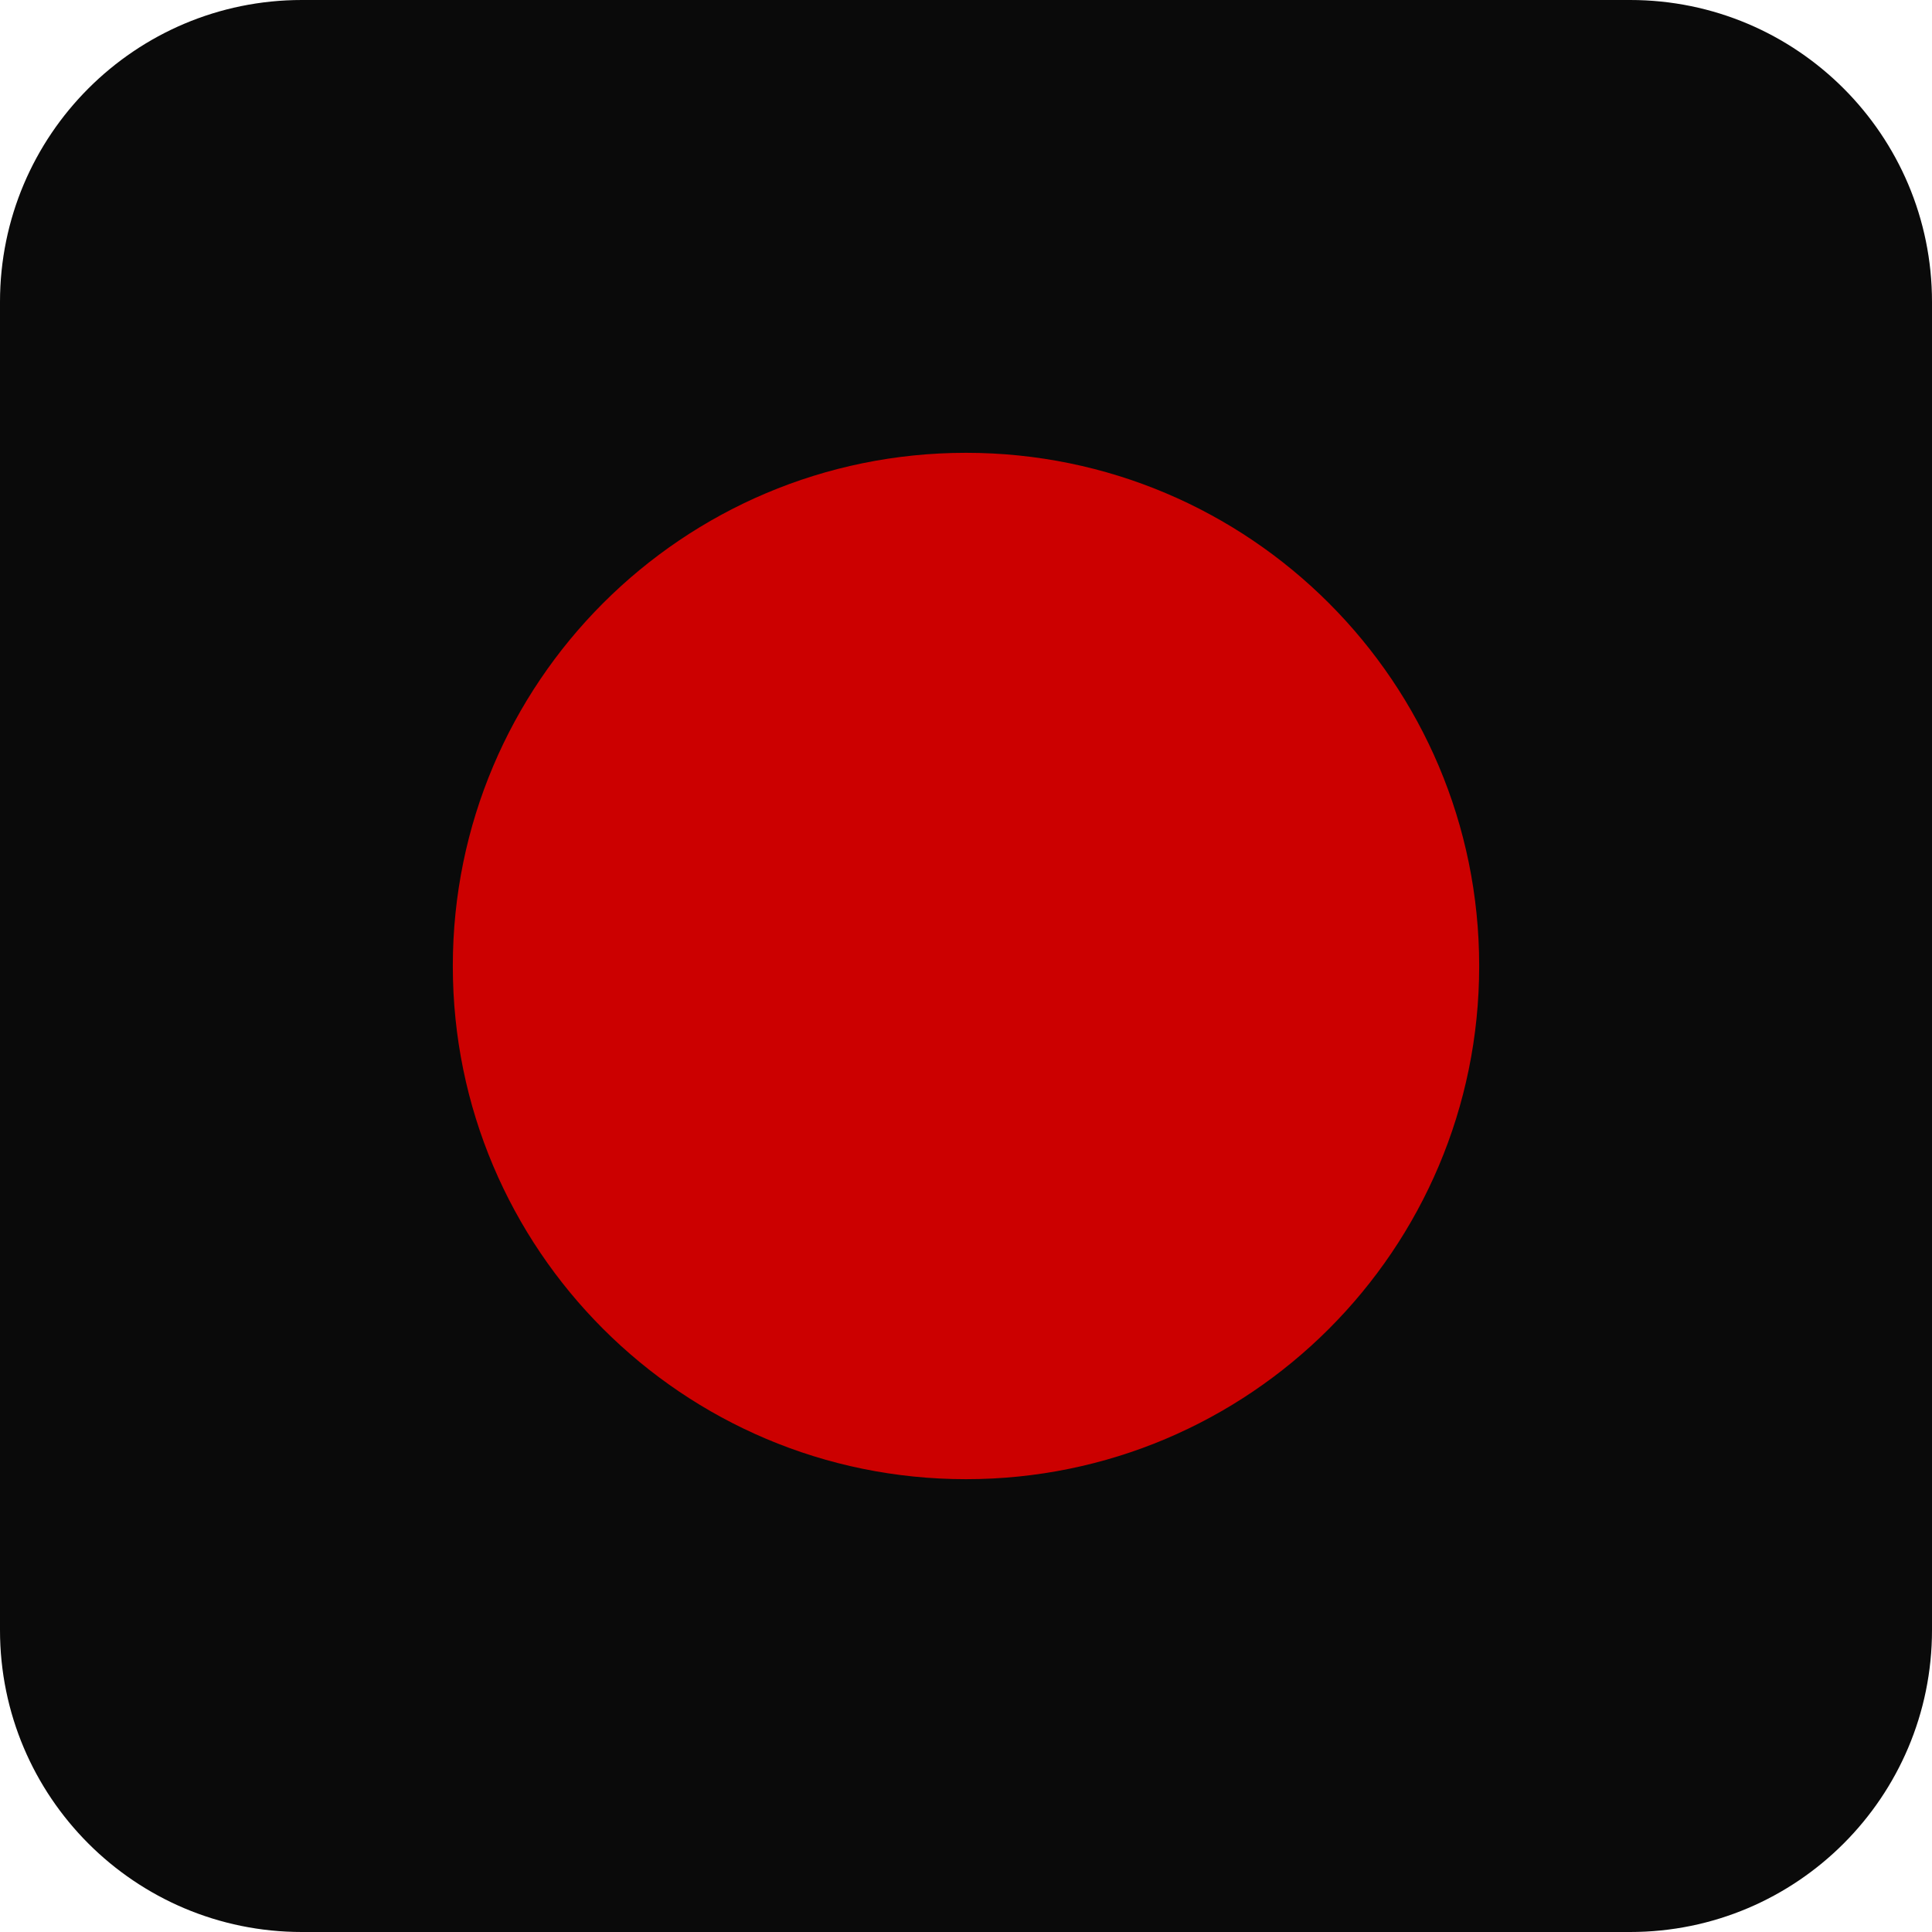
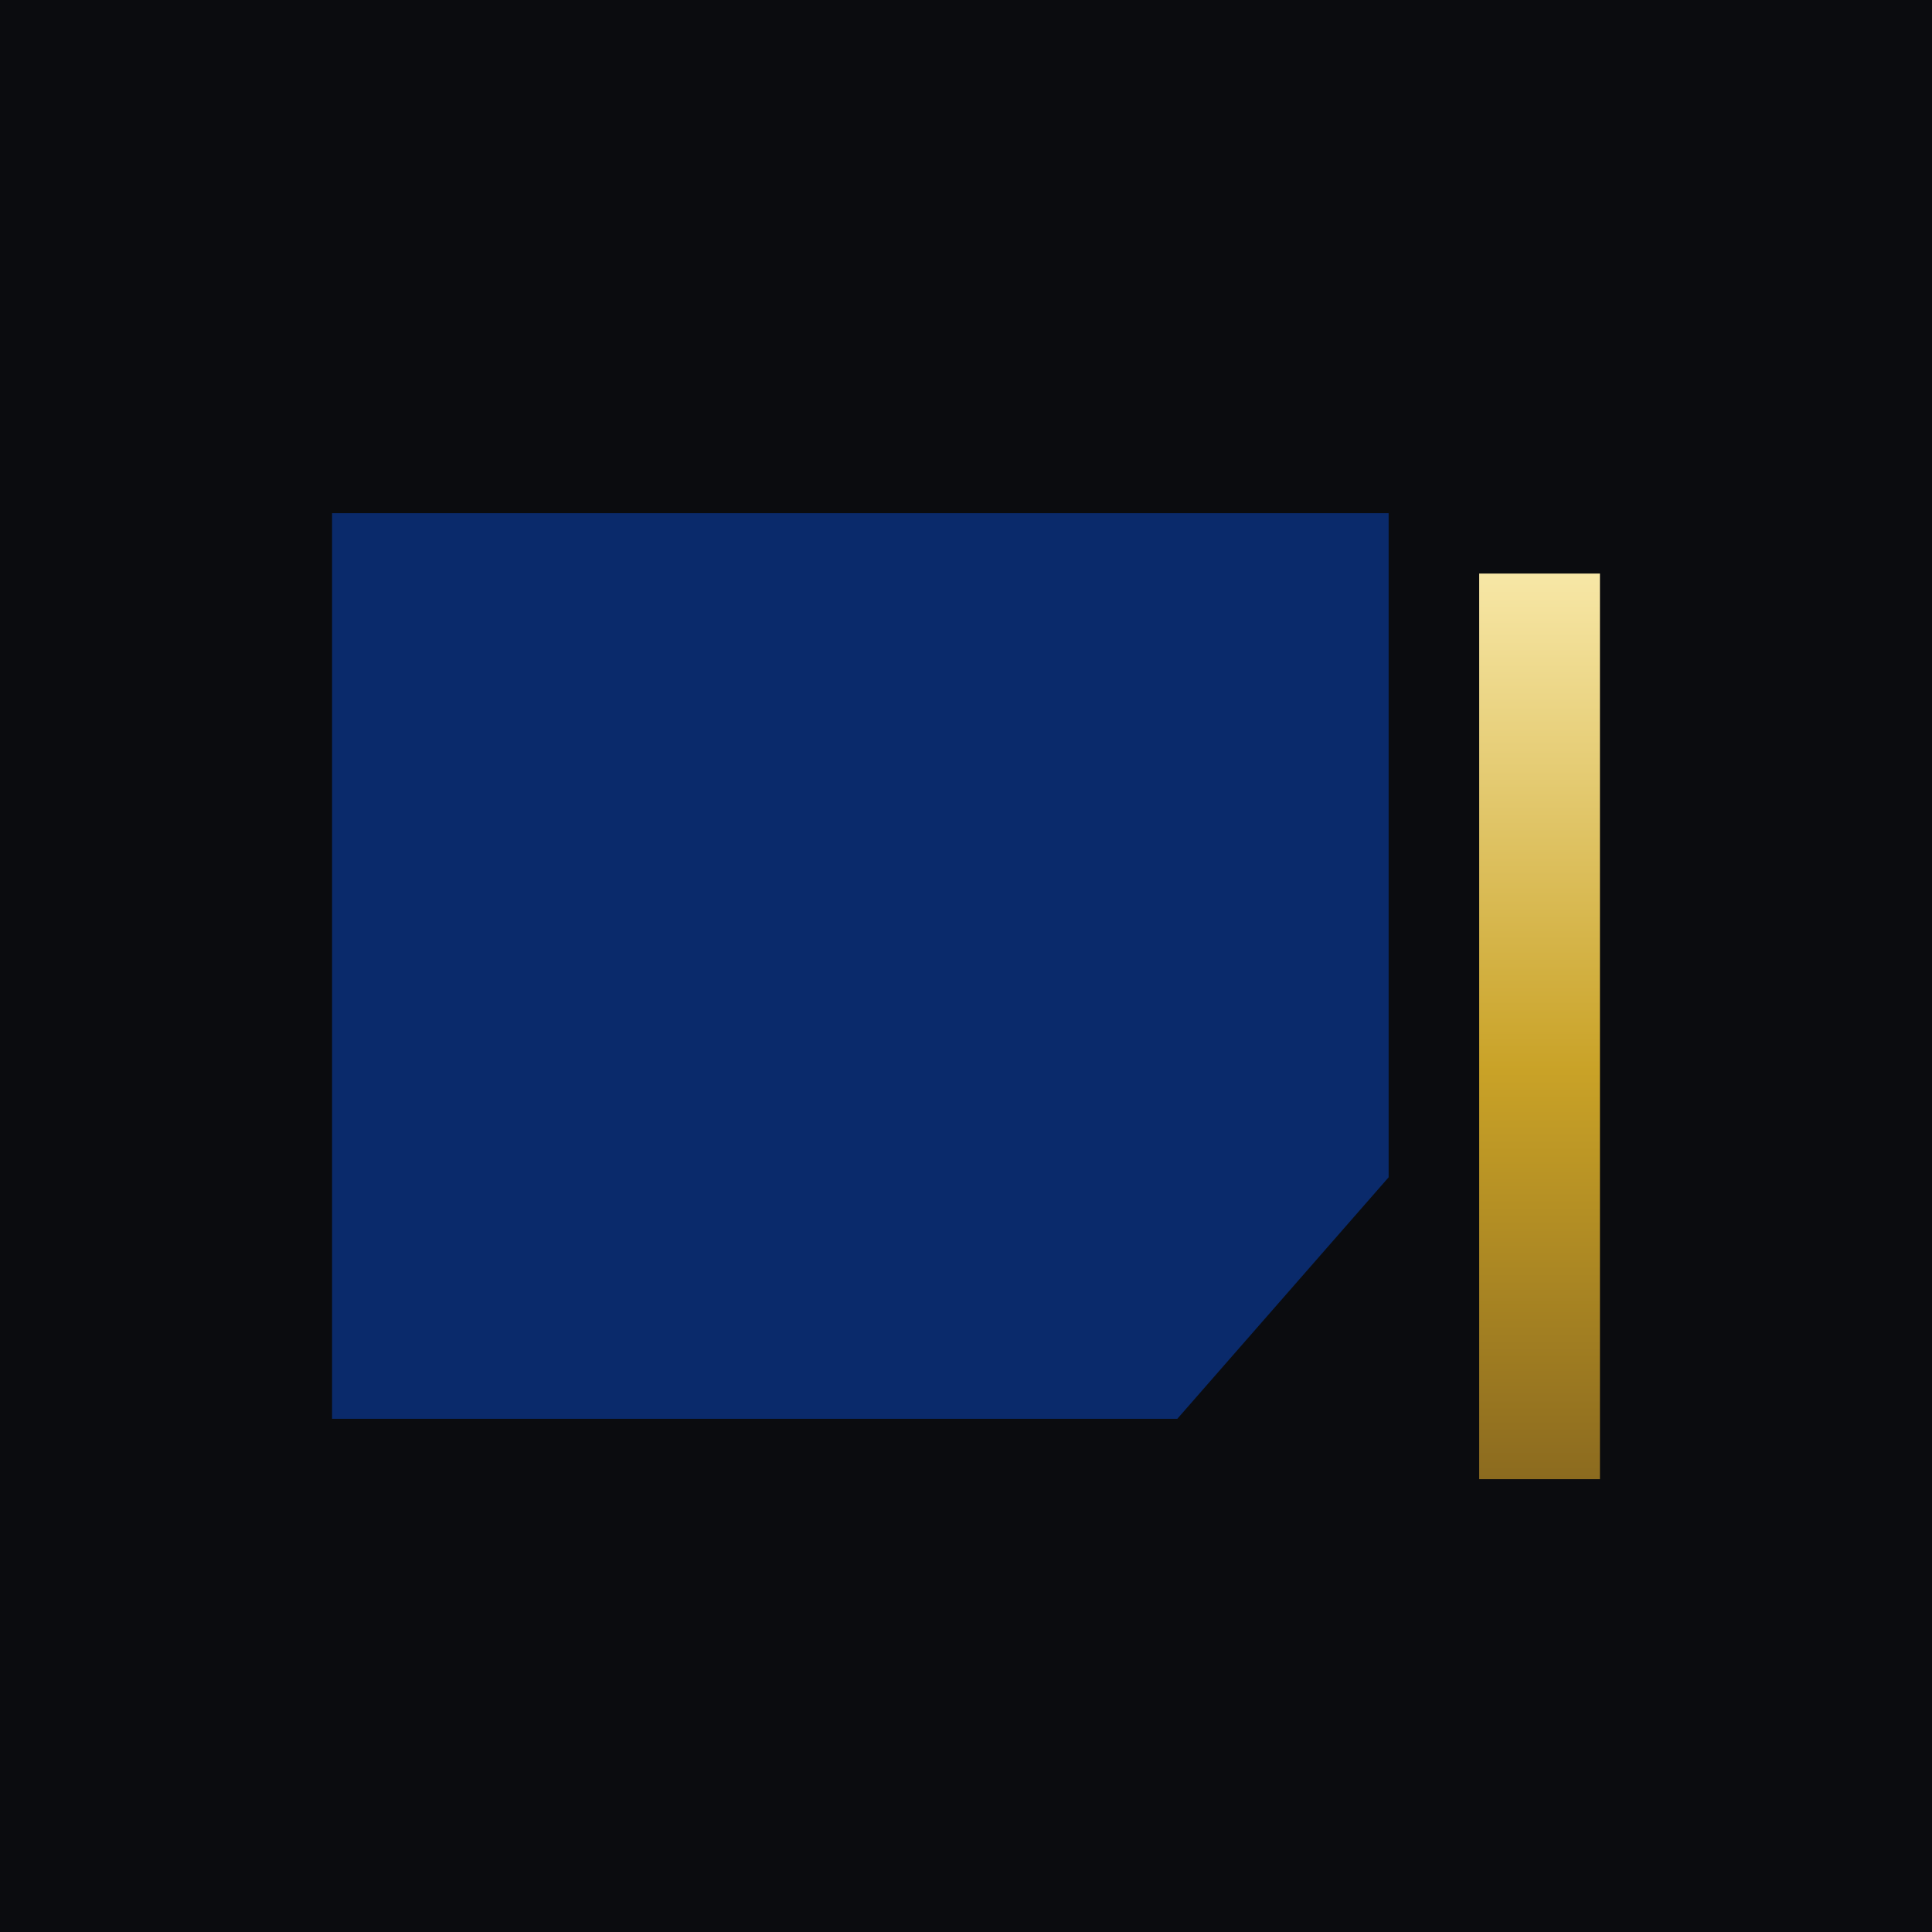
<svg xmlns="http://www.w3.org/2000/svg" viewBox="0 0 128 128">
-   <rect width="128" height="128" rx="20" fill="#0A0A0A" />
-   <circle cx="64" cy="64" r="34" fill="#CC0000" />
+   <defs>
+     <linearGradient id="g" x1="0" y1="0" x2="0" y2="1">
+       <stop offset="0" stop-color="#F7E7A6" />
+       <stop offset="0.55" stop-color="#C9A227" />
+       <stop offset="1" stop-color="#8C6B1F" />
+     </linearGradient>
+   </defs>
+   <rect width="128" height="128" fill="#0B0C0F" />
+   <path d="M22 34 H92 V78 L78 94 H22 Z" fill="#0A2A6B" />
+   <rect x="98" y="38" width="8" height="60" fill="url(#g)" />
</svg>
